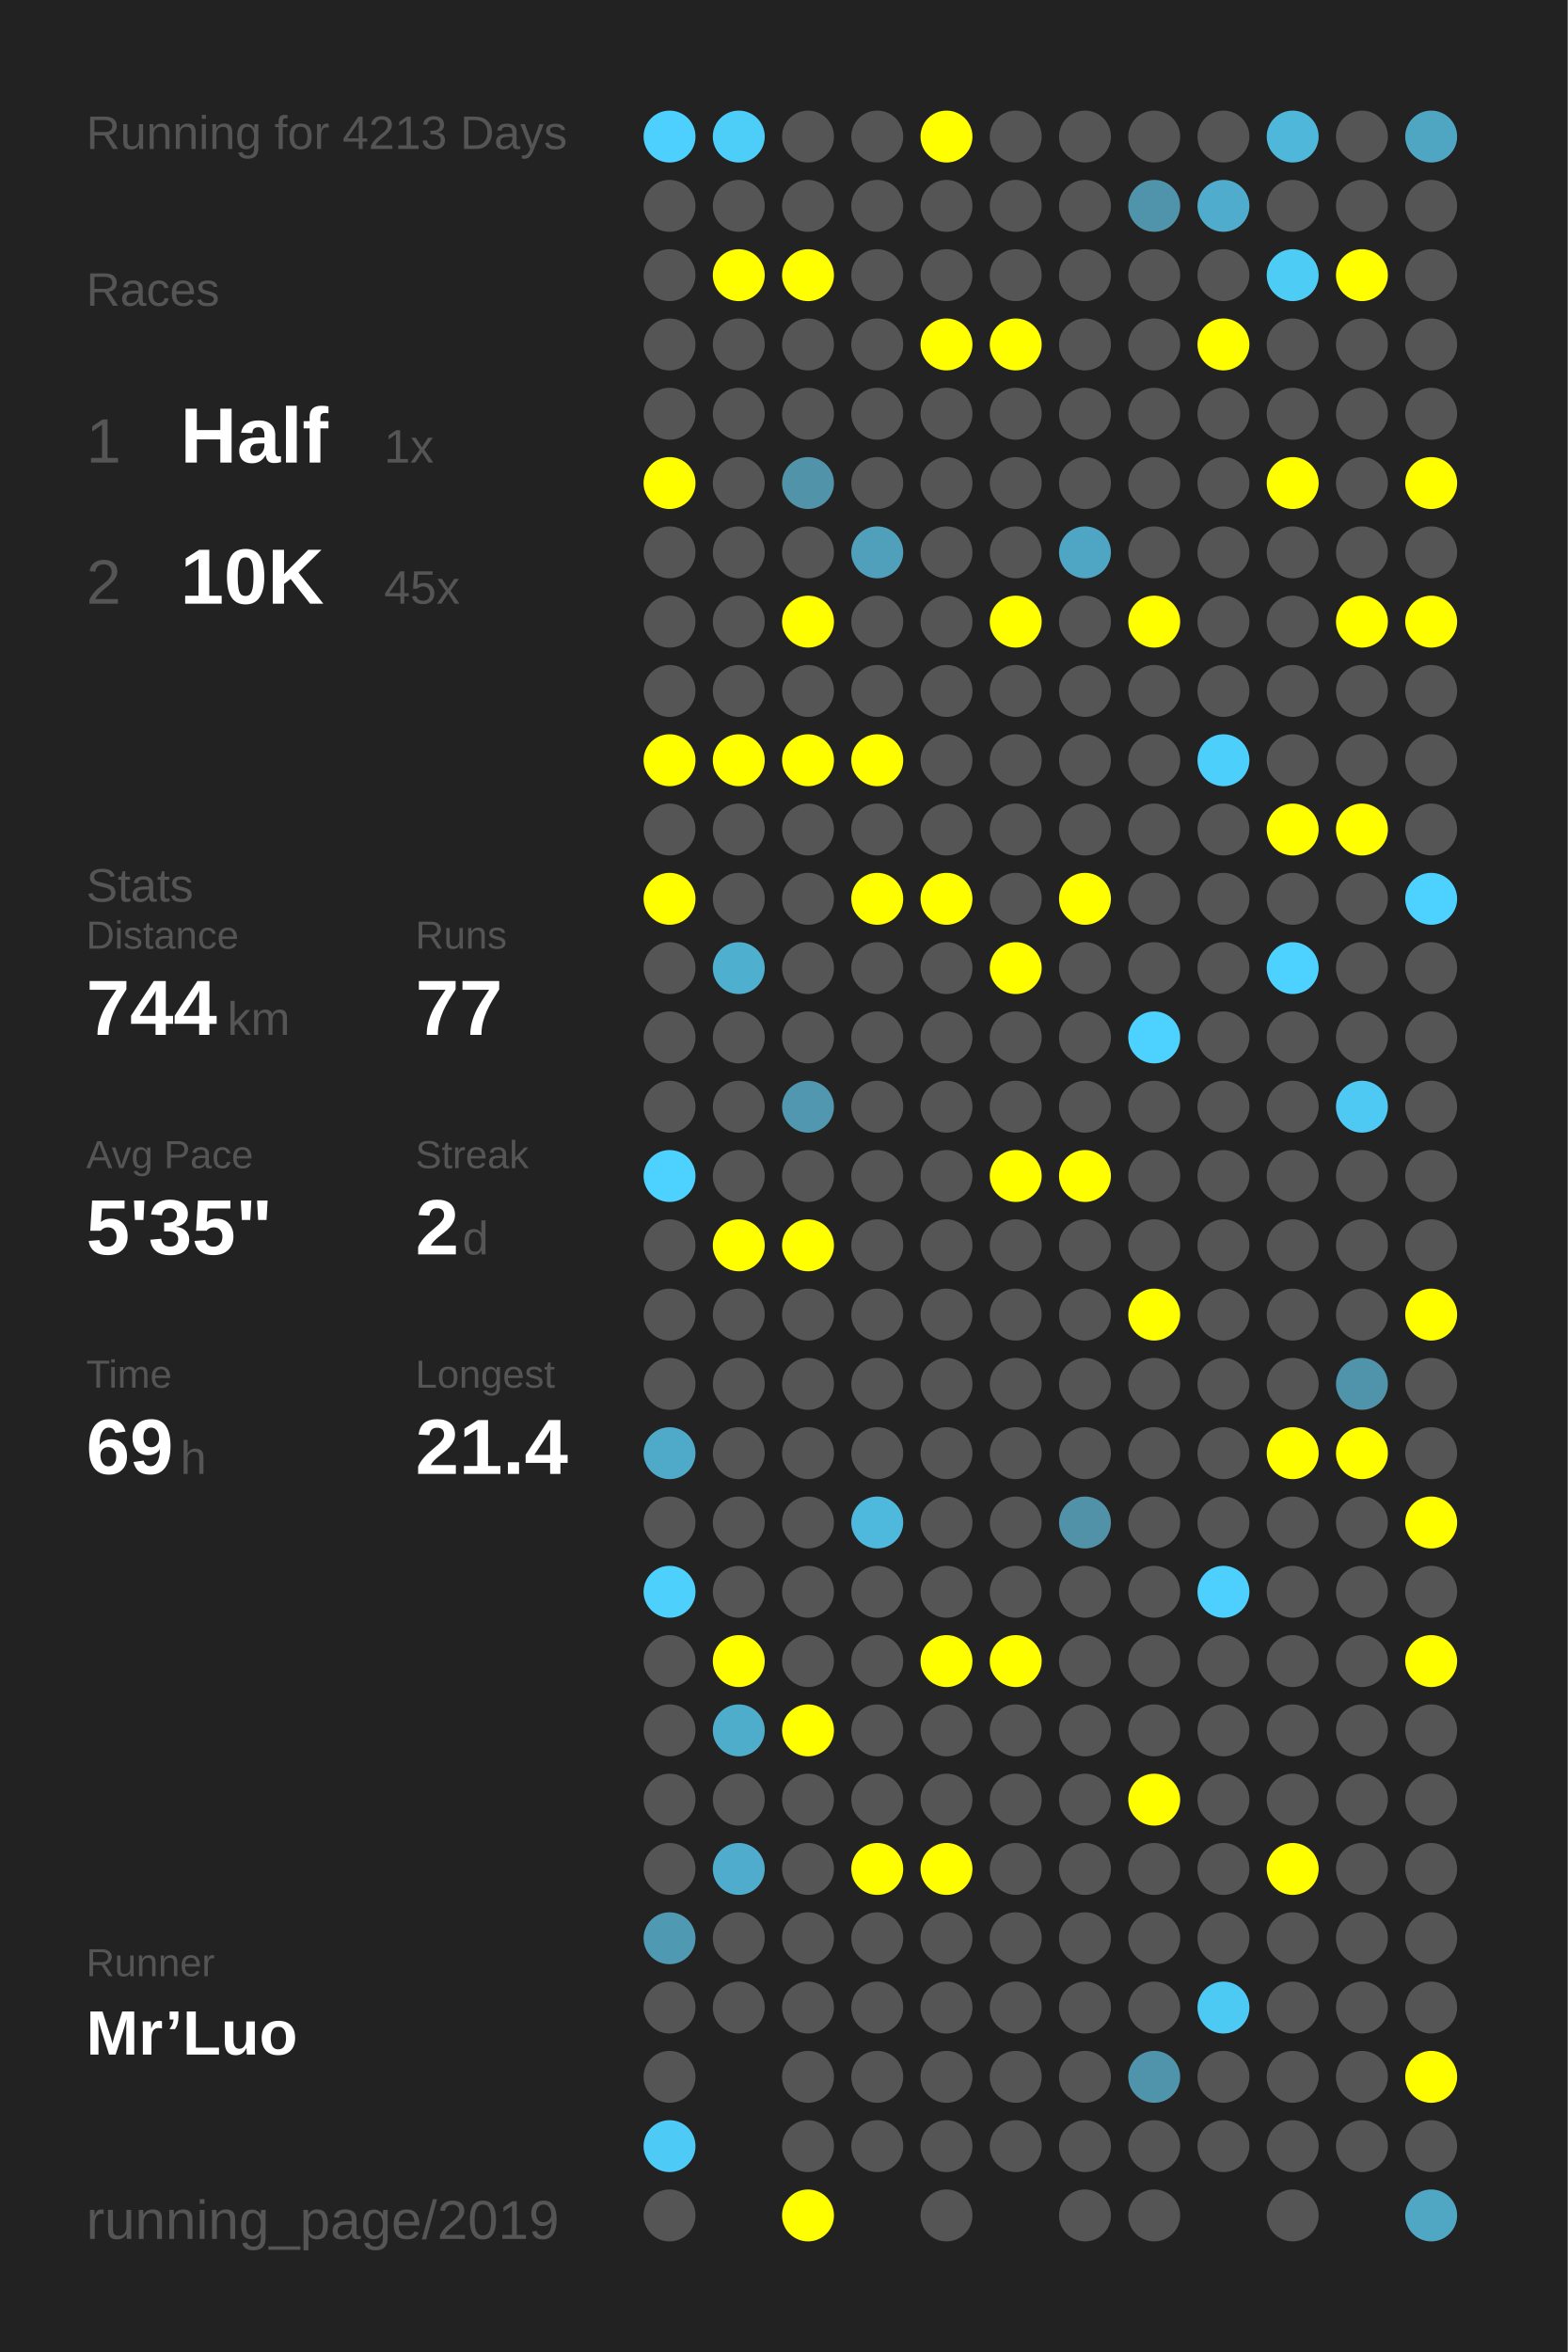
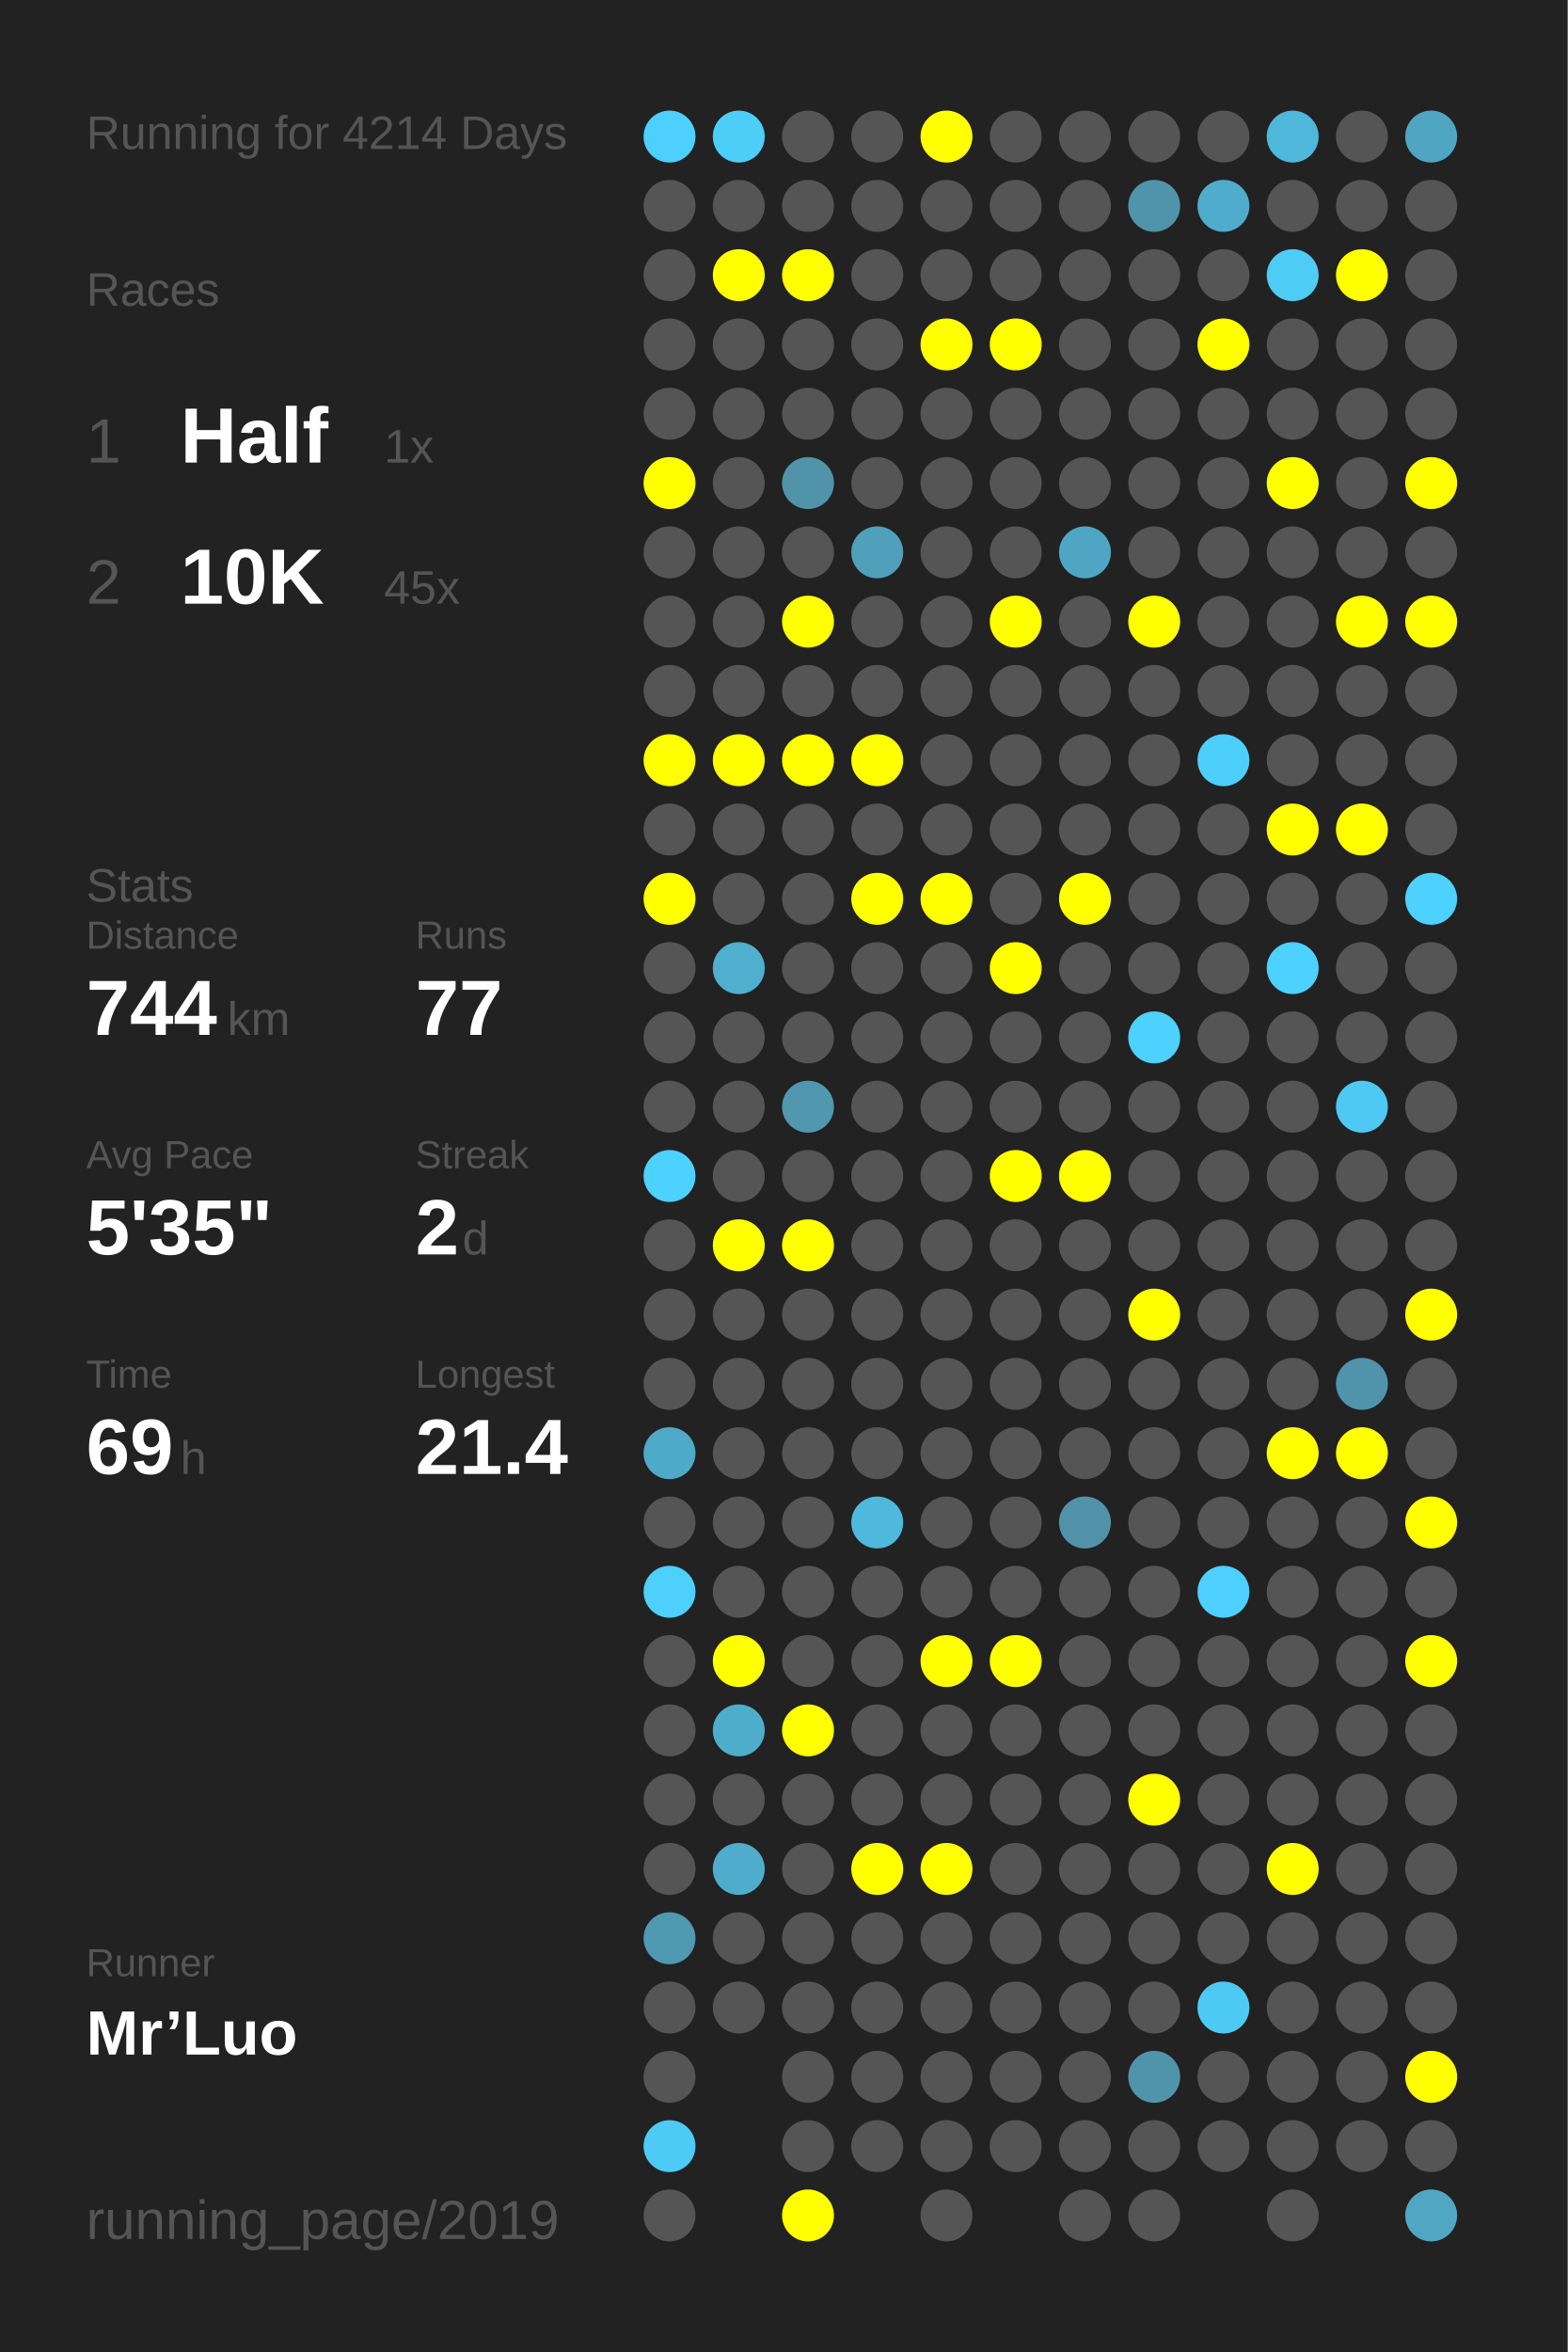
<svg xmlns="http://www.w3.org/2000/svg" baseProfile="full" height="300mm" version="1.1" viewBox="0,0,200,300" width="200mm">
  <defs />
  <rect fill="#222222" height="300" width="200" x="0" y="0" />
-   <text fill="#555555" style="font-size:6px; font-family:Arial;" x="11" y="19">Running for 4213 Days</text>
+   <text fill="#555555" style="font-size:6px; font-family:Arial;" x="11" y="19">Running for 4214 Days</text>
  <text fill="#555555" style="font-size:6px; font-family:Arial;" x="11" y="39">Races</text>
  <text fill="#555555" style="font-size:8px; font-family:Arial;" x="11" y="59">1</text>
  <text fill="#FFFFFF" style="font-size:10px; font-family:Arial; font-weight:bold;" x="23" y="59">Half</text>
  <text fill="#555555" style="font-size:6px; font-family:Arial;" x="49" y="59">1x</text>
  <text fill="#555555" style="font-size:8px; font-family:Arial;" x="11" y="77">2</text>
  <text fill="#FFFFFF" style="font-size:10px; font-family:Arial; font-weight:bold;" x="23" y="77">10K</text>
  <text fill="#555555" style="font-size:6px; font-family:Arial;" x="49" y="77">45x</text>
  <text fill="#555555" style="font-size:6px; font-family:Arial;" x="11" y="115">Stats</text>
  <text fill="#555555" style="font-size:5px; font-family:Arial;" x="11" y="121">Distance</text>
  <text fill="#FFFFFF" style="font-size:10px; font-family:Arial; font-weight:bold;" x="11" y="132">744</text>
  <text fill="#555555" style="font-size:6px; font-family:Arial;" x="29" y="132">km</text>
  <text fill="#555555" style="font-size:5px; font-family:Arial;" x="53" y="121">Runs</text>
  <text fill="#FFFFFF" style="font-size:10px; font-family:Arial; font-weight:bold;" x="53" y="132">77</text>
  <text fill="#555555" style="font-size:5px; font-family:Arial;" x="11" y="149">Avg Pace</text>
  <text fill="#FFFFFF" style="font-size:10px; font-family:Arial; font-weight:bold;" x="11" y="160">5'35"</text>
  <text fill="#555555" style="font-size:5px; font-family:Arial;" x="53" y="149">Streak</text>
  <text fill="#FFFFFF" style="font-size:10px; font-family:Arial; font-weight:bold;" x="53" y="160">2</text>
  <text fill="#555555" style="font-size:6px; font-family:Arial;" x="59" y="160">d</text>
  <text fill="#555555" style="font-size:5px; font-family:Arial;" x="11" y="177">Time</text>
  <text fill="#FFFFFF" style="font-size:10px; font-family:Arial; font-weight:bold;" x="11" y="188">69</text>
  <text fill="#555555" style="font-size:6px; font-family:Arial;" x="23" y="188">h</text>
  <text fill="#555555" style="font-size:5px; font-family:Arial;" x="53" y="177">Longest</text>
  <text fill="#FFFFFF" style="font-size:10px; font-family:Arial; font-weight:bold;" x="53" y="188">21.4</text>
  <text fill="#555555" style="font-size:5px; font-family:Arial;" x="11" y="252.065">Runner</text>
  <text fill="#FFFFFF" style="font-size:8px; font-family:Arial; font-weight:bold;" x="11" y="262.065">Mr’Luo</text>
  <text fill="#555555" style="font-size:7px; font-family:Arial;" x="11" y="285.581">running_page/2019</text>
  <circle cx="85.417" cy="17.419" fill="#4dd0fd" r="3.312" />
  <circle cx="85.417" cy="26.258" fill="#555555" r="3.312" />
  <circle cx="85.417" cy="35.097" fill="#555555" r="3.312" />
  <circle cx="85.417" cy="43.935" fill="#555555" r="3.312" />
  <circle cx="85.417" cy="52.774" fill="#555555" r="3.312" />
  <circle cx="85.417" cy="61.613" fill="#FFFF00" r="3.312" />
  <circle cx="85.417" cy="70.452" fill="#555555" r="3.312" />
  <circle cx="85.417" cy="79.29" fill="#555555" r="3.312" />
  <circle cx="85.417" cy="88.129" fill="#555555" r="3.312" />
  <circle cx="85.417" cy="96.968" fill="#FFFF00" r="3.312" />
  <circle cx="85.417" cy="105.806" fill="#555555" r="3.312" />
  <circle cx="85.417" cy="114.645" fill="#FFFF00" r="3.312" />
  <circle cx="85.417" cy="123.484" fill="#555555" r="3.312" />
  <circle cx="85.417" cy="132.323" fill="#555555" r="3.312" />
  <circle cx="85.417" cy="141.161" fill="#555555" r="3.312" />
  <circle cx="85.417" cy="150" fill="#4dd1fe" r="3.312" />
  <circle cx="85.417" cy="158.839" fill="#555555" r="3.312" />
  <circle cx="85.417" cy="167.677" fill="#555555" r="3.312" />
  <circle cx="85.417" cy="176.516" fill="#555555" r="3.312" />
  <circle cx="85.417" cy="185.355" fill="#4fa9c8" r="3.312" />
  <circle cx="85.417" cy="194.194" fill="#555555" r="3.312" />
  <circle cx="85.417" cy="203.032" fill="#4dd0fc" r="3.312" />
  <circle cx="85.417" cy="211.871" fill="#555555" r="3.312" />
  <circle cx="85.417" cy="220.71" fill="#555555" r="3.312" />
  <circle cx="85.417" cy="229.548" fill="#555555" r="3.312" />
  <circle cx="85.417" cy="238.387" fill="#555555" r="3.312" />
  <circle cx="85.417" cy="247.226" fill="#5099b2" r="3.312" />
  <circle cx="85.417" cy="256.065" fill="#555555" r="3.312" />
  <circle cx="85.417" cy="264.903" fill="#555555" r="3.312" />
  <circle cx="85.417" cy="273.742" fill="#4dcbf6" r="3.312" />
  <circle cx="85.417" cy="282.581" fill="#555555" r="3.312" />
  <circle cx="94.25" cy="17.419" fill="#4dcef9" r="3.312" />
  <circle cx="94.25" cy="26.258" fill="#555555" r="3.312" />
  <circle cx="94.25" cy="35.097" fill="#FFFF00" r="3.312" />
  <circle cx="94.25" cy="43.935" fill="#555555" r="3.312" />
  <circle cx="94.25" cy="52.774" fill="#555555" r="3.312" />
  <circle cx="94.25" cy="61.613" fill="#555555" r="3.312" />
  <circle cx="94.25" cy="70.452" fill="#555555" r="3.312" />
  <circle cx="94.25" cy="79.29" fill="#555555" r="3.312" />
  <circle cx="94.25" cy="88.129" fill="#555555" r="3.312" />
  <circle cx="94.25" cy="96.968" fill="#FFFF00" r="3.312" />
  <circle cx="94.25" cy="105.806" fill="#555555" r="3.312" />
  <circle cx="94.25" cy="114.645" fill="#555555" r="3.312" />
  <circle cx="94.25" cy="123.484" fill="#4fafcf" r="3.312" />
  <circle cx="94.25" cy="132.323" fill="#555555" r="3.312" />
  <circle cx="94.25" cy="141.161" fill="#555555" r="3.312" />
  <circle cx="94.25" cy="150" fill="#555555" r="3.312" />
  <circle cx="94.25" cy="158.839" fill="#FFFF00" r="3.312" />
  <circle cx="94.25" cy="167.677" fill="#555555" r="3.312" />
  <circle cx="94.25" cy="176.516" fill="#555555" r="3.312" />
  <circle cx="94.25" cy="185.355" fill="#555555" r="3.312" />
  <circle cx="94.25" cy="194.194" fill="#555555" r="3.312" />
  <circle cx="94.25" cy="203.032" fill="#555555" r="3.312" />
  <circle cx="94.25" cy="211.871" fill="#FFFF00" r="3.312" />
  <circle cx="94.25" cy="220.71" fill="#4fadcc" r="3.312" />
  <circle cx="94.25" cy="229.548" fill="#555555" r="3.312" />
  <circle cx="94.25" cy="238.387" fill="#4faccc" r="3.312" />
  <circle cx="94.25" cy="247.226" fill="#555555" r="3.312" />
  <circle cx="94.25" cy="256.065" fill="#555555" r="3.312" />
  <circle cx="103.083" cy="17.419" fill="#555555" r="3.312" />
  <circle cx="103.083" cy="26.258" fill="#555555" r="3.312" />
  <circle cx="103.083" cy="35.097" fill="#FFFF00" r="3.312" />
  <circle cx="103.083" cy="43.935" fill="#555555" r="3.312" />
  <circle cx="103.083" cy="52.774" fill="#555555" r="3.312" />
  <circle cx="103.083" cy="61.613" fill="#5193a9" r="3.312" />
  <circle cx="103.083" cy="70.452" fill="#555555" r="3.312" />
  <circle cx="103.083" cy="79.29" fill="#FFFF00" r="3.312" />
  <circle cx="103.083" cy="88.129" fill="#555555" r="3.312" />
  <circle cx="103.083" cy="96.968" fill="#FFFF00" r="3.312" />
  <circle cx="103.083" cy="105.806" fill="#555555" r="3.312" />
  <circle cx="103.083" cy="114.645" fill="#555555" r="3.312" />
  <circle cx="103.083" cy="123.484" fill="#555555" r="3.312" />
  <circle cx="103.083" cy="132.323" fill="#555555" r="3.312" />
  <circle cx="103.083" cy="141.161" fill="#5097af" r="3.312" />
  <circle cx="103.083" cy="150" fill="#555555" r="3.312" />
  <circle cx="103.083" cy="158.839" fill="#FFFF00" r="3.312" />
  <circle cx="103.083" cy="167.677" fill="#555555" r="3.312" />
  <circle cx="103.083" cy="176.516" fill="#555555" r="3.312" />
  <circle cx="103.083" cy="185.355" fill="#555555" r="3.312" />
  <circle cx="103.083" cy="194.194" fill="#555555" r="3.312" />
  <circle cx="103.083" cy="203.032" fill="#555555" r="3.312" />
  <circle cx="103.083" cy="211.871" fill="#555555" r="3.312" />
  <circle cx="103.083" cy="220.71" fill="#FFFF00" r="3.312" />
  <circle cx="103.083" cy="229.548" fill="#555555" r="3.312" />
  <circle cx="103.083" cy="238.387" fill="#555555" r="3.312" />
  <circle cx="103.083" cy="247.226" fill="#555555" r="3.312" />
  <circle cx="103.083" cy="256.065" fill="#555555" r="3.312" />
  <circle cx="103.083" cy="264.903" fill="#555555" r="3.312" />
  <circle cx="103.083" cy="273.742" fill="#555555" r="3.312" />
  <circle cx="103.083" cy="282.581" fill="#FFFF00" r="3.312" />
  <circle cx="111.917" cy="17.419" fill="#555555" r="3.312" />
  <circle cx="111.917" cy="26.258" fill="#555555" r="3.312" />
  <circle cx="111.917" cy="35.097" fill="#555555" r="3.312" />
  <circle cx="111.917" cy="43.935" fill="#555555" r="3.312" />
  <circle cx="111.917" cy="52.774" fill="#555555" r="3.312" />
  <circle cx="111.917" cy="61.613" fill="#555555" r="3.312" />
  <circle cx="111.917" cy="70.452" fill="#50a0bb" r="3.312" />
  <circle cx="111.917" cy="79.29" fill="#555555" r="3.312" />
  <circle cx="111.917" cy="88.129" fill="#555555" r="3.312" />
  <circle cx="111.917" cy="96.968" fill="#FFFF00" r="3.312" />
  <circle cx="111.917" cy="105.806" fill="#555555" r="3.312" />
  <circle cx="111.917" cy="114.645" fill="#FFFF00" r="3.312" />
  <circle cx="111.917" cy="123.484" fill="#555555" r="3.312" />
  <circle cx="111.917" cy="132.323" fill="#555555" r="3.312" />
  <circle cx="111.917" cy="141.161" fill="#555555" r="3.312" />
  <circle cx="111.917" cy="150" fill="#555555" r="3.312" />
  <circle cx="111.917" cy="158.839" fill="#555555" r="3.312" />
  <circle cx="111.917" cy="167.677" fill="#555555" r="3.312" />
  <circle cx="111.917" cy="176.516" fill="#555555" r="3.312" />
  <circle cx="111.917" cy="185.355" fill="#555555" r="3.312" />
  <circle cx="111.917" cy="194.194" fill="#4eb9dd" r="3.312" />
  <circle cx="111.917" cy="203.032" fill="#555555" r="3.312" />
  <circle cx="111.917" cy="211.871" fill="#555555" r="3.312" />
  <circle cx="111.917" cy="220.71" fill="#555555" r="3.312" />
  <circle cx="111.917" cy="229.548" fill="#555555" r="3.312" />
  <circle cx="111.917" cy="238.387" fill="#FFFF00" r="3.312" />
  <circle cx="111.917" cy="247.226" fill="#555555" r="3.312" />
  <circle cx="111.917" cy="256.065" fill="#555555" r="3.312" />
  <circle cx="111.917" cy="264.903" fill="#555555" r="3.312" />
  <circle cx="111.917" cy="273.742" fill="#555555" r="3.312" />
  <circle cx="120.75" cy="17.419" fill="#FFFF00" r="3.312" />
  <circle cx="120.75" cy="26.258" fill="#555555" r="3.312" />
  <circle cx="120.75" cy="35.097" fill="#555555" r="3.312" />
  <circle cx="120.75" cy="43.935" fill="#FFFF00" r="3.312" />
  <circle cx="120.75" cy="52.774" fill="#555555" r="3.312" />
  <circle cx="120.75" cy="61.613" fill="#555555" r="3.312" />
  <circle cx="120.75" cy="70.452" fill="#555555" r="3.312" />
  <circle cx="120.75" cy="79.29" fill="#555555" r="3.312" />
  <circle cx="120.75" cy="88.129" fill="#555555" r="3.312" />
  <circle cx="120.75" cy="96.968" fill="#555555" r="3.312" />
  <circle cx="120.75" cy="105.806" fill="#555555" r="3.312" />
  <circle cx="120.75" cy="114.645" fill="#FFFF00" r="3.312" />
  <circle cx="120.75" cy="123.484" fill="#555555" r="3.312" />
  <circle cx="120.75" cy="132.323" fill="#555555" r="3.312" />
  <circle cx="120.75" cy="141.161" fill="#555555" r="3.312" />
  <circle cx="120.75" cy="150" fill="#555555" r="3.312" />
  <circle cx="120.75" cy="158.839" fill="#555555" r="3.312" />
  <circle cx="120.75" cy="167.677" fill="#555555" r="3.312" />
  <circle cx="120.75" cy="176.516" fill="#555555" r="3.312" />
  <circle cx="120.75" cy="185.355" fill="#555555" r="3.312" />
  <circle cx="120.75" cy="194.194" fill="#555555" r="3.312" />
  <circle cx="120.75" cy="203.032" fill="#555555" r="3.312" />
  <circle cx="120.75" cy="211.871" fill="#FFFF00" r="3.312" />
  <circle cx="120.75" cy="220.71" fill="#555555" r="3.312" />
  <circle cx="120.75" cy="229.548" fill="#555555" r="3.312" />
  <circle cx="120.75" cy="238.387" fill="#FFFF00" r="3.312" />
  <circle cx="120.75" cy="247.226" fill="#555555" r="3.312" />
  <circle cx="120.75" cy="256.065" fill="#555555" r="3.312" />
  <circle cx="120.75" cy="264.903" fill="#555555" r="3.312" />
  <circle cx="120.75" cy="273.742" fill="#555555" r="3.312" />
  <circle cx="120.75" cy="282.581" fill="#555555" r="3.312" />
  <circle cx="129.583" cy="17.419" fill="#555555" r="3.312" />
  <circle cx="129.583" cy="26.258" fill="#555555" r="3.312" />
  <circle cx="129.583" cy="35.097" fill="#555555" r="3.312" />
  <circle cx="129.583" cy="43.935" fill="#FFFF00" r="3.312" />
  <circle cx="129.583" cy="52.774" fill="#555555" r="3.312" />
  <circle cx="129.583" cy="61.613" fill="#555555" r="3.312" />
  <circle cx="129.583" cy="70.452" fill="#555555" r="3.312" />
  <circle cx="129.583" cy="79.29" fill="#FFFF00" r="3.312" />
  <circle cx="129.583" cy="88.129" fill="#555555" r="3.312" />
  <circle cx="129.583" cy="96.968" fill="#555555" r="3.312" />
  <circle cx="129.583" cy="105.806" fill="#555555" r="3.312" />
  <circle cx="129.583" cy="114.645" fill="#555555" r="3.312" />
  <circle cx="129.583" cy="123.484" fill="#FFFF00" r="3.312" />
  <circle cx="129.583" cy="132.323" fill="#555555" r="3.312" />
  <circle cx="129.583" cy="141.161" fill="#555555" r="3.312" />
  <circle cx="129.583" cy="150" fill="#FFFF00" r="3.312" />
  <circle cx="129.583" cy="158.839" fill="#555555" r="3.312" />
  <circle cx="129.583" cy="167.677" fill="#555555" r="3.312" />
  <circle cx="129.583" cy="176.516" fill="#555555" r="3.312" />
  <circle cx="129.583" cy="185.355" fill="#555555" r="3.312" />
  <circle cx="129.583" cy="194.194" fill="#555555" r="3.312" />
  <circle cx="129.583" cy="203.032" fill="#555555" r="3.312" />
  <circle cx="129.583" cy="211.871" fill="#FFFF00" r="3.312" />
  <circle cx="129.583" cy="220.71" fill="#555555" r="3.312" />
  <circle cx="129.583" cy="229.548" fill="#555555" r="3.312" />
  <circle cx="129.583" cy="238.387" fill="#555555" r="3.312" />
  <circle cx="129.583" cy="247.226" fill="#555555" r="3.312" />
  <circle cx="129.583" cy="256.065" fill="#555555" r="3.312" />
  <circle cx="129.583" cy="264.903" fill="#555555" r="3.312" />
  <circle cx="129.583" cy="273.742" fill="#555555" r="3.312" />
  <circle cx="138.417" cy="17.419" fill="#555555" r="3.312" />
  <circle cx="138.417" cy="26.258" fill="#555555" r="3.312" />
  <circle cx="138.417" cy="35.097" fill="#555555" r="3.312" />
  <circle cx="138.417" cy="43.935" fill="#555555" r="3.312" />
  <circle cx="138.417" cy="52.774" fill="#555555" r="3.312" />
  <circle cx="138.417" cy="61.613" fill="#555555" r="3.312" />
  <circle cx="138.417" cy="70.452" fill="#4fa6c4" r="3.312" />
  <circle cx="138.417" cy="79.29" fill="#555555" r="3.312" />
  <circle cx="138.417" cy="88.129" fill="#555555" r="3.312" />
  <circle cx="138.417" cy="96.968" fill="#555555" r="3.312" />
  <circle cx="138.417" cy="105.806" fill="#555555" r="3.312" />
  <circle cx="138.417" cy="114.645" fill="#FFFF00" r="3.312" />
  <circle cx="138.417" cy="123.484" fill="#555555" r="3.312" />
  <circle cx="138.417" cy="132.323" fill="#555555" r="3.312" />
  <circle cx="138.417" cy="141.161" fill="#555555" r="3.312" />
  <circle cx="138.417" cy="150" fill="#FFFF00" r="3.312" />
  <circle cx="138.417" cy="158.839" fill="#555555" r="3.312" />
  <circle cx="138.417" cy="167.677" fill="#555555" r="3.312" />
  <circle cx="138.417" cy="176.516" fill="#555555" r="3.312" />
  <circle cx="138.417" cy="185.355" fill="#555555" r="3.312" />
  <circle cx="138.417" cy="194.194" fill="#5192a9" r="3.312" />
  <circle cx="138.417" cy="203.032" fill="#555555" r="3.312" />
  <circle cx="138.417" cy="211.871" fill="#555555" r="3.312" />
  <circle cx="138.417" cy="220.71" fill="#555555" r="3.312" />
  <circle cx="138.417" cy="229.548" fill="#555555" r="3.312" />
  <circle cx="138.417" cy="238.387" fill="#555555" r="3.312" />
  <circle cx="138.417" cy="247.226" fill="#555555" r="3.312" />
  <circle cx="138.417" cy="256.065" fill="#555555" r="3.312" />
  <circle cx="138.417" cy="264.903" fill="#555555" r="3.312" />
  <circle cx="138.417" cy="273.742" fill="#555555" r="3.312" />
  <circle cx="138.417" cy="282.581" fill="#555555" r="3.312" />
  <circle cx="147.25" cy="17.419" fill="#555555" r="3.312" />
  <circle cx="147.25" cy="26.258" fill="#5094ab" r="3.312" />
  <circle cx="147.25" cy="35.097" fill="#555555" r="3.312" />
  <circle cx="147.25" cy="43.935" fill="#555555" r="3.312" />
  <circle cx="147.25" cy="52.774" fill="#555555" r="3.312" />
  <circle cx="147.25" cy="61.613" fill="#555555" r="3.312" />
  <circle cx="147.25" cy="70.452" fill="#555555" r="3.312" />
  <circle cx="147.25" cy="79.29" fill="#FFFF00" r="3.312" />
  <circle cx="147.25" cy="88.129" fill="#555555" r="3.312" />
  <circle cx="147.25" cy="96.968" fill="#555555" r="3.312" />
  <circle cx="147.25" cy="105.806" fill="#555555" r="3.312" />
  <circle cx="147.25" cy="114.645" fill="#555555" r="3.312" />
  <circle cx="147.25" cy="123.484" fill="#555555" r="3.312" />
  <circle cx="147.25" cy="132.323" fill="#4dd1fe" r="3.312" />
  <circle cx="147.25" cy="141.161" fill="#555555" r="3.312" />
  <circle cx="147.25" cy="150" fill="#555555" r="3.312" />
  <circle cx="147.25" cy="158.839" fill="#555555" r="3.312" />
  <circle cx="147.25" cy="167.677" fill="#FFFF00" r="3.312" />
  <circle cx="147.25" cy="176.516" fill="#555555" r="3.312" />
  <circle cx="147.25" cy="185.355" fill="#555555" r="3.312" />
  <circle cx="147.25" cy="194.194" fill="#555555" r="3.312" />
  <circle cx="147.25" cy="203.032" fill="#555555" r="3.312" />
  <circle cx="147.25" cy="211.871" fill="#555555" r="3.312" />
  <circle cx="147.25" cy="220.71" fill="#555555" r="3.312" />
  <circle cx="147.25" cy="229.548" fill="#FFFF00" r="3.312" />
  <circle cx="147.25" cy="238.387" fill="#555555" r="3.312" />
  <circle cx="147.25" cy="247.226" fill="#555555" r="3.312" />
  <circle cx="147.25" cy="256.065" fill="#555555" r="3.312" />
  <circle cx="147.25" cy="264.903" fill="#5094ab" r="3.312" />
  <circle cx="147.25" cy="273.742" fill="#555555" r="3.312" />
  <circle cx="147.25" cy="282.581" fill="#555555" r="3.312" />
  <circle cx="156.083" cy="17.419" fill="#555555" r="3.312" />
  <circle cx="156.083" cy="26.258" fill="#4faccc" r="3.312" />
  <circle cx="156.083" cy="35.097" fill="#555555" r="3.312" />
  <circle cx="156.083" cy="43.935" fill="#FFFF00" r="3.312" />
  <circle cx="156.083" cy="52.774" fill="#555555" r="3.312" />
  <circle cx="156.083" cy="61.613" fill="#555555" r="3.312" />
  <circle cx="156.083" cy="70.452" fill="#555555" r="3.312" />
  <circle cx="156.083" cy="79.29" fill="#555555" r="3.312" />
  <circle cx="156.083" cy="88.129" fill="#555555" r="3.312" />
  <circle cx="156.083" cy="96.968" fill="#4dcffb" r="3.312" />
  <circle cx="156.083" cy="105.806" fill="#555555" r="3.312" />
  <circle cx="156.083" cy="114.645" fill="#555555" r="3.312" />
  <circle cx="156.083" cy="123.484" fill="#555555" r="3.312" />
  <circle cx="156.083" cy="132.323" fill="#555555" r="3.312" />
  <circle cx="156.083" cy="141.161" fill="#555555" r="3.312" />
  <circle cx="156.083" cy="150" fill="#555555" r="3.312" />
  <circle cx="156.083" cy="158.839" fill="#555555" r="3.312" />
  <circle cx="156.083" cy="167.677" fill="#555555" r="3.312" />
  <circle cx="156.083" cy="176.516" fill="#555555" r="3.312" />
  <circle cx="156.083" cy="185.355" fill="#555555" r="3.312" />
  <circle cx="156.083" cy="194.194" fill="#555555" r="3.312" />
  <circle cx="156.083" cy="203.032" fill="#4dd0fd" r="3.312" />
  <circle cx="156.083" cy="211.871" fill="#555555" r="3.312" />
  <circle cx="156.083" cy="220.71" fill="#555555" r="3.312" />
  <circle cx="156.083" cy="229.548" fill="#555555" r="3.312" />
  <circle cx="156.083" cy="238.387" fill="#555555" r="3.312" />
  <circle cx="156.083" cy="247.226" fill="#555555" r="3.312" />
  <circle cx="156.083" cy="256.065" fill="#4dcaf4" r="3.312" />
  <circle cx="156.083" cy="264.903" fill="#555555" r="3.312" />
  <circle cx="156.083" cy="273.742" fill="#555555" r="3.312" />
  <circle cx="164.917" cy="17.419" fill="#4eb7da" r="3.312" />
  <circle cx="164.917" cy="26.258" fill="#555555" r="3.312" />
  <circle cx="164.917" cy="35.097" fill="#4dccf6" r="3.312" />
  <circle cx="164.917" cy="43.935" fill="#555555" r="3.312" />
  <circle cx="164.917" cy="52.774" fill="#555555" r="3.312" />
  <circle cx="164.917" cy="61.613" fill="#FFFF00" r="3.312" />
  <circle cx="164.917" cy="70.452" fill="#555555" r="3.312" />
  <circle cx="164.917" cy="79.29" fill="#555555" r="3.312" />
  <circle cx="164.917" cy="88.129" fill="#555555" r="3.312" />
  <circle cx="164.917" cy="96.968" fill="#555555" r="3.312" />
  <circle cx="164.917" cy="105.806" fill="#FFFF00" r="3.312" />
  <circle cx="164.917" cy="114.645" fill="#555555" r="3.312" />
  <circle cx="164.917" cy="123.484" fill="#4dd1fe" r="3.312" />
  <circle cx="164.917" cy="132.323" fill="#555555" r="3.312" />
  <circle cx="164.917" cy="141.161" fill="#555555" r="3.312" />
  <circle cx="164.917" cy="150" fill="#555555" r="3.312" />
  <circle cx="164.917" cy="158.839" fill="#555555" r="3.312" />
  <circle cx="164.917" cy="167.677" fill="#555555" r="3.312" />
  <circle cx="164.917" cy="176.516" fill="#555555" r="3.312" />
  <circle cx="164.917" cy="185.355" fill="#FFFF00" r="3.312" />
  <circle cx="164.917" cy="194.194" fill="#555555" r="3.312" />
  <circle cx="164.917" cy="203.032" fill="#555555" r="3.312" />
  <circle cx="164.917" cy="211.871" fill="#555555" r="3.312" />
  <circle cx="164.917" cy="220.71" fill="#555555" r="3.312" />
  <circle cx="164.917" cy="229.548" fill="#555555" r="3.312" />
  <circle cx="164.917" cy="238.387" fill="#FFFF00" r="3.312" />
  <circle cx="164.917" cy="247.226" fill="#555555" r="3.312" />
  <circle cx="164.917" cy="256.065" fill="#555555" r="3.312" />
  <circle cx="164.917" cy="264.903" fill="#555555" r="3.312" />
  <circle cx="164.917" cy="273.742" fill="#555555" r="3.312" />
  <circle cx="164.917" cy="282.581" fill="#555555" r="3.312" />
  <circle cx="173.75" cy="17.419" fill="#555555" r="3.312" />
  <circle cx="173.75" cy="26.258" fill="#555555" r="3.312" />
  <circle cx="173.75" cy="35.097" fill="#FFFF00" r="3.312" />
  <circle cx="173.75" cy="43.935" fill="#555555" r="3.312" />
  <circle cx="173.75" cy="52.774" fill="#555555" r="3.312" />
  <circle cx="173.75" cy="61.613" fill="#555555" r="3.312" />
  <circle cx="173.75" cy="70.452" fill="#555555" r="3.312" />
  <circle cx="173.75" cy="79.29" fill="#FFFF00" r="3.312" />
  <circle cx="173.75" cy="88.129" fill="#555555" r="3.312" />
  <circle cx="173.75" cy="96.968" fill="#555555" r="3.312" />
  <circle cx="173.75" cy="105.806" fill="#FFFF00" r="3.312" />
  <circle cx="173.75" cy="114.645" fill="#555555" r="3.312" />
  <circle cx="173.75" cy="123.484" fill="#555555" r="3.312" />
  <circle cx="173.75" cy="132.323" fill="#555555" r="3.312" />
  <circle cx="173.75" cy="141.161" fill="#4dc9f3" r="3.312" />
  <circle cx="173.75" cy="150" fill="#555555" r="3.312" />
  <circle cx="173.75" cy="158.839" fill="#555555" r="3.312" />
  <circle cx="173.75" cy="167.677" fill="#555555" r="3.312" />
  <circle cx="173.75" cy="176.516" fill="#5094ab" r="3.312" />
  <circle cx="173.75" cy="185.355" fill="#FFFF00" r="3.312" />
  <circle cx="173.75" cy="194.194" fill="#555555" r="3.312" />
  <circle cx="173.75" cy="203.032" fill="#555555" r="3.312" />
  <circle cx="173.75" cy="211.871" fill="#555555" r="3.312" />
  <circle cx="173.75" cy="220.71" fill="#555555" r="3.312" />
  <circle cx="173.75" cy="229.548" fill="#555555" r="3.312" />
  <circle cx="173.75" cy="238.387" fill="#555555" r="3.312" />
  <circle cx="173.75" cy="247.226" fill="#555555" r="3.312" />
  <circle cx="173.75" cy="256.065" fill="#555555" r="3.312" />
  <circle cx="173.75" cy="264.903" fill="#555555" r="3.312" />
  <circle cx="173.75" cy="273.742" fill="#555555" r="3.312" />
  <circle cx="182.583" cy="17.419" fill="#4fa6c3" r="3.312" />
  <circle cx="182.583" cy="26.258" fill="#555555" r="3.312" />
  <circle cx="182.583" cy="35.097" fill="#555555" r="3.312" />
  <circle cx="182.583" cy="43.935" fill="#555555" r="3.312" />
  <circle cx="182.583" cy="52.774" fill="#555555" r="3.312" />
  <circle cx="182.583" cy="61.613" fill="#FFFF00" r="3.312" />
  <circle cx="182.583" cy="70.452" fill="#555555" r="3.312" />
  <circle cx="182.583" cy="79.29" fill="#FFFF00" r="3.312" />
  <circle cx="182.583" cy="88.129" fill="#555555" r="3.312" />
  <circle cx="182.583" cy="96.968" fill="#555555" r="3.312" />
  <circle cx="182.583" cy="105.806" fill="#555555" r="3.312" />
  <circle cx="182.583" cy="114.645" fill="#4dd1fe" r="3.312" />
  <circle cx="182.583" cy="123.484" fill="#555555" r="3.312" />
  <circle cx="182.583" cy="132.323" fill="#555555" r="3.312" />
  <circle cx="182.583" cy="141.161" fill="#555555" r="3.312" />
  <circle cx="182.583" cy="150" fill="#555555" r="3.312" />
  <circle cx="182.583" cy="158.839" fill="#555555" r="3.312" />
  <circle cx="182.583" cy="167.677" fill="#FFFF00" r="3.312" />
  <circle cx="182.583" cy="176.516" fill="#555555" r="3.312" />
  <circle cx="182.583" cy="185.355" fill="#555555" r="3.312" />
  <circle cx="182.583" cy="194.194" fill="#FFFF00" r="3.312" />
  <circle cx="182.583" cy="203.032" fill="#555555" r="3.312" />
  <circle cx="182.583" cy="211.871" fill="#FFFF00" r="3.312" />
  <circle cx="182.583" cy="220.71" fill="#555555" r="3.312" />
  <circle cx="182.583" cy="229.548" fill="#555555" r="3.312" />
  <circle cx="182.583" cy="238.387" fill="#555555" r="3.312" />
  <circle cx="182.583" cy="247.226" fill="#555555" r="3.312" />
  <circle cx="182.583" cy="256.065" fill="#555555" r="3.312" />
  <circle cx="182.583" cy="264.903" fill="#FFFF00" r="3.312" />
  <circle cx="182.583" cy="273.742" fill="#555555" r="3.312" />
  <circle cx="182.583" cy="282.581" fill="#4fa7c4" r="3.312" />
</svg>
